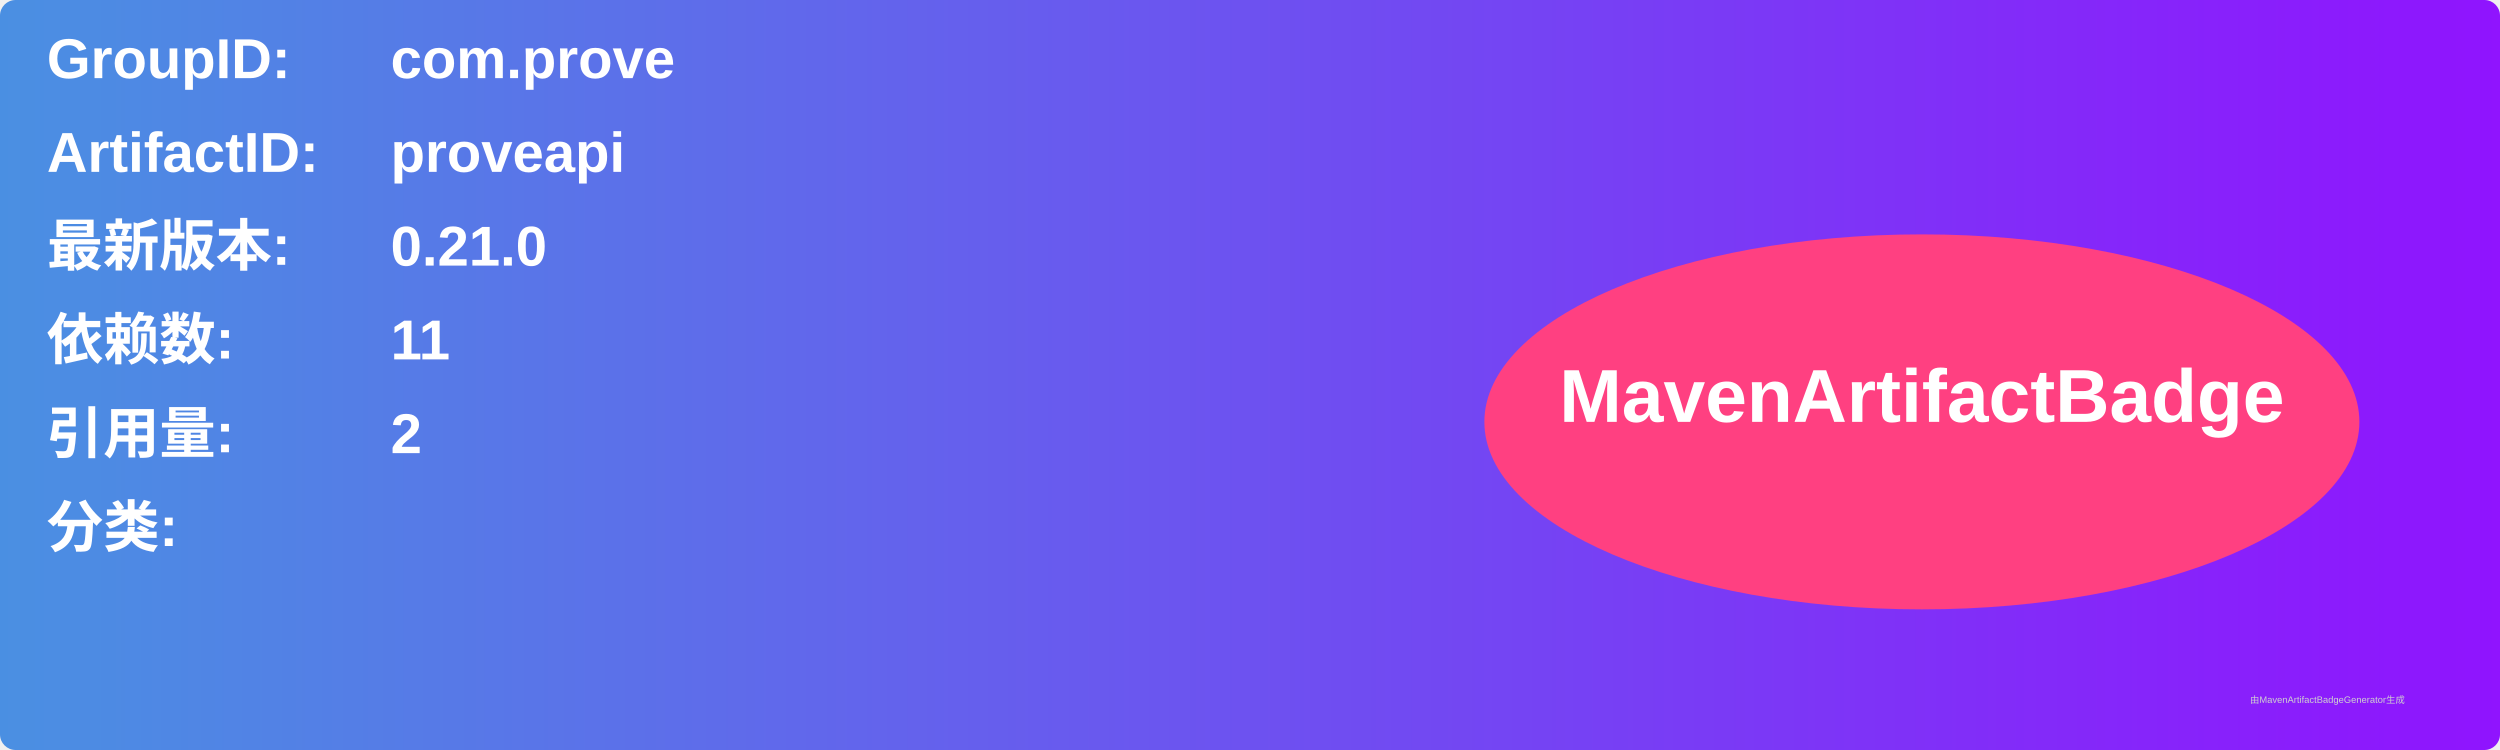
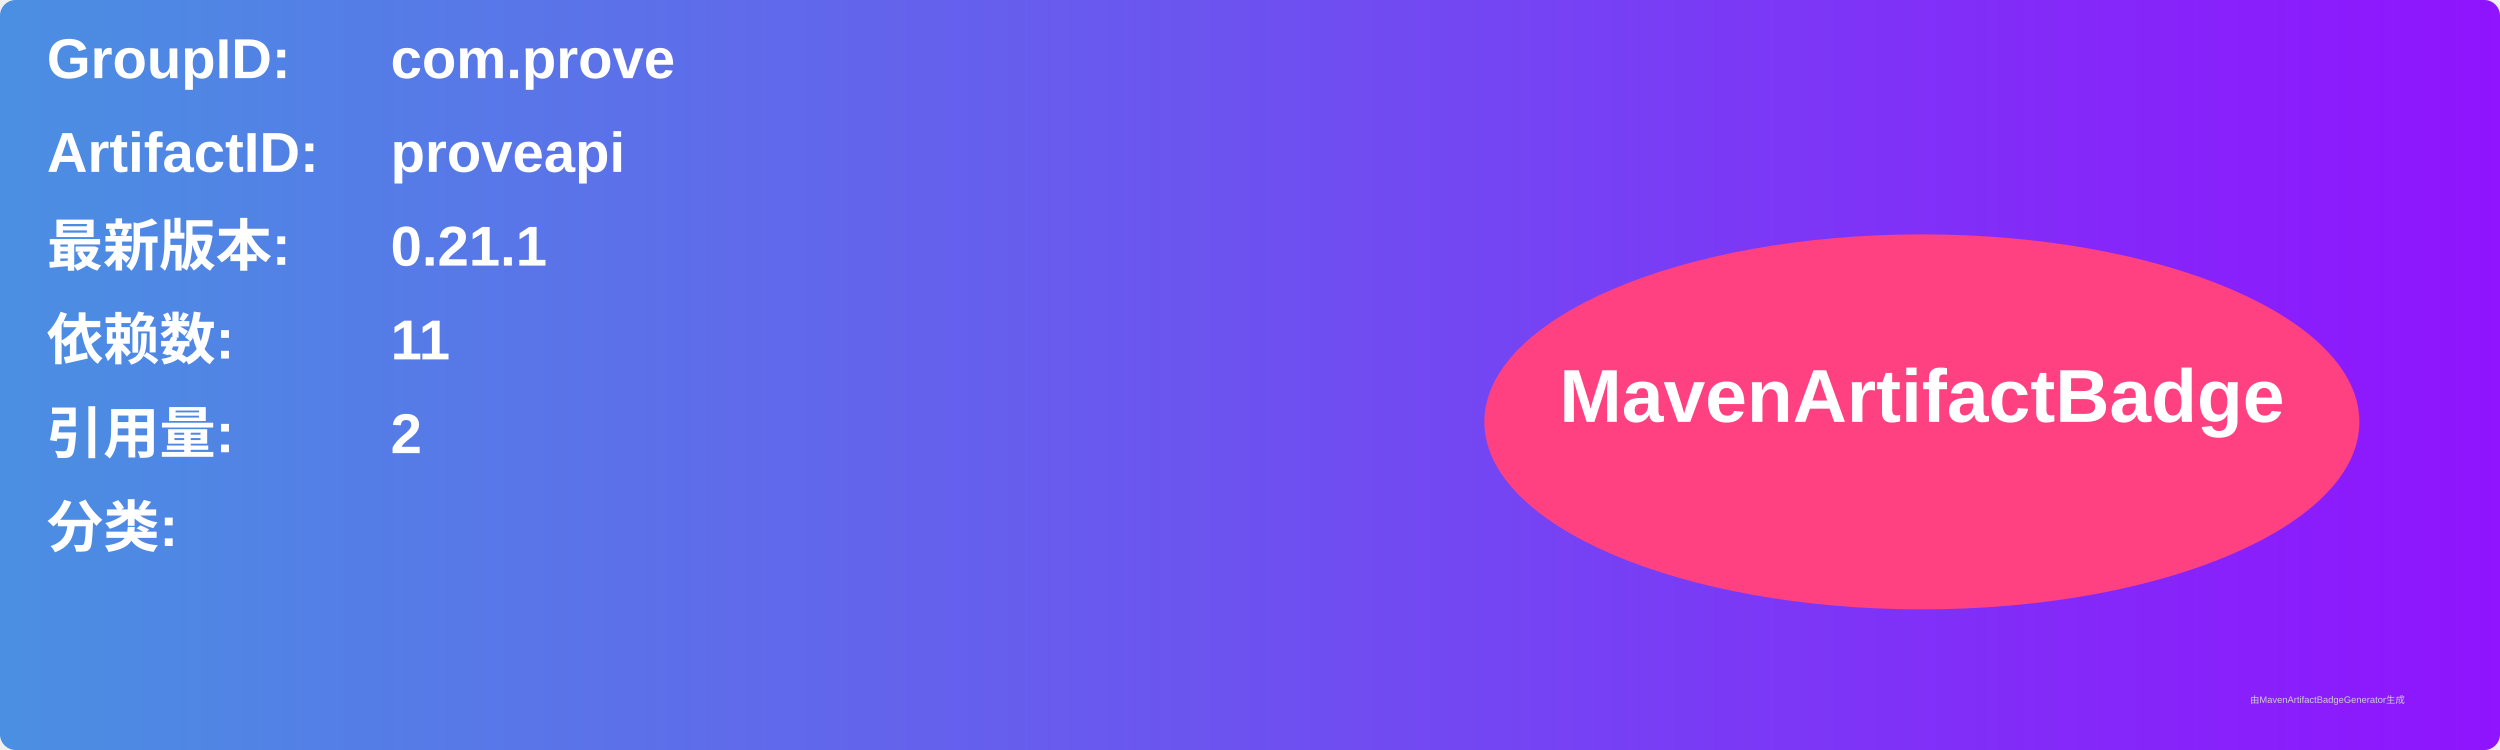
<svg xmlns="http://www.w3.org/2000/svg" width="800" height="240" viewBox="0 0 800 240">
  <linearGradient id="grad" x1="0%" y1="0%" x2="100%" y2="0%">
    <stop offset="0%" stop-color="#4a90e2" />
    <stop offset="100%" stop-color="#9013fe" />
  </linearGradient>
  <rect width="100%" height="100%" rx="5" ry="5" fill="url(#grad)" />
  <g transform="translate(15, 15)">
    <text x="0" y="10" font-family="Arial" font-size="18" fill="white" font-weight="bold" width="260">GroupID:</text>
    <text x="110" y="10" font-family="Arial" font-size="18" fill="white" font-weight="bold" width="460">com.prove</text>
    <text x="0" y="40" font-family="Arial" font-size="18" fill="white" font-weight="bold" width="260">ArtifactID:</text>
    <text x="110" y="40" font-family="Arial" font-size="18" fill="white" font-weight="bold" width="460">proveapi</text>
    <text x="0" y="70" font-family="Arial" font-size="18" fill="white" font-weight="bold">最新版本:</text>
    <text x="110" y="70" font-family="Arial" font-size="18" fill="white" font-weight="bold">
-       <tspan font-weight="bold">0.21.0</tspan>
+       <tspan font-weight="bold">0.21.1</tspan>
    </text>
    <text x="0" y="100" font-family="Arial" font-size="18" fill="white" font-weight="bold">依赖数: </text>
    <text x="110" y="100" font-family="Arial" font-size="18" fill="white">
      <tspan font-weight="bold">11</tspan>
    </text>
    <text x="0" y="130" font-family="Arial" font-size="18" fill="white" font-weight="bold">引用量: </text>
    <text x="110" y="130" font-family="Arial" font-size="18" fill="white">
      <tspan font-weight="bold">2</tspan>
    </text>
    <text x="0" y="160" font-family="Arial" font-size="18" fill="white" font-weight="bold">分类:</text>
    <text x="10" y="190" font-family="Arial" font-size="10" fill="white">
      <tspan font-weight="bold" />
    </text>
    <ellipse cx="600" cy="120" rx="140" ry="60" fill="#ff4081" />
    <text x="600" y="120" text-anchor="middle" font-family="Arial" font-size="24" fill="white" font-weight="bold">MavenArtifactBadge</text>
  </g>
  <text x="720" y="225" font-family="Arial" font-size="3" fill="#d0d0d0">由MavenArtifactBadgeGenerator生成</text>
</svg>
